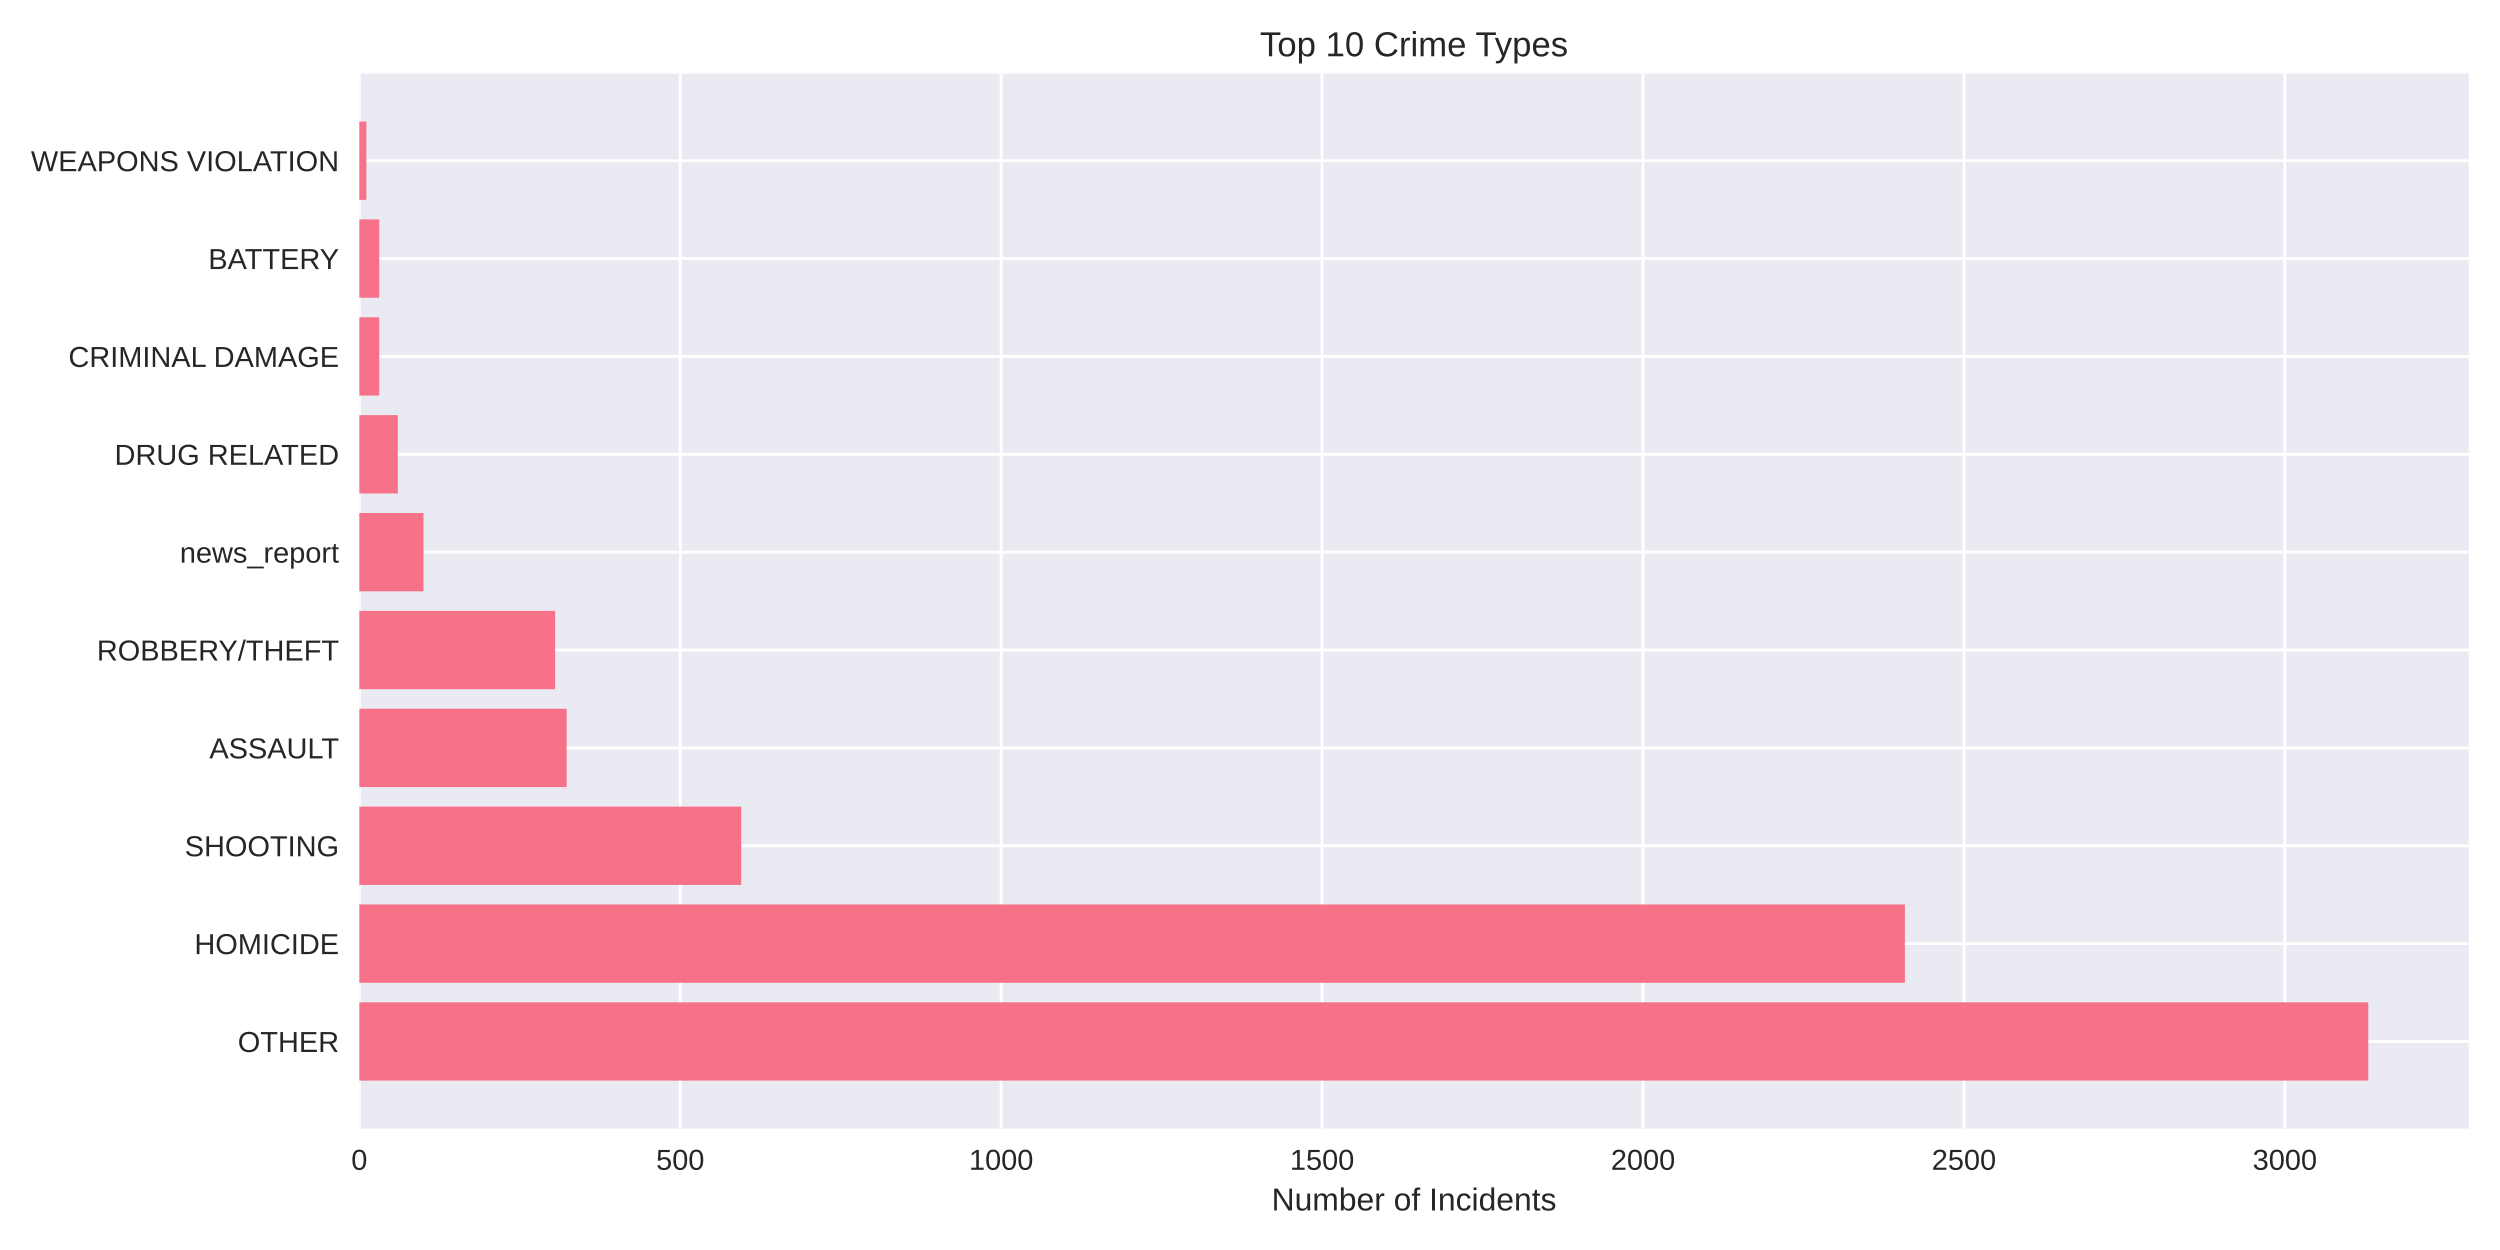
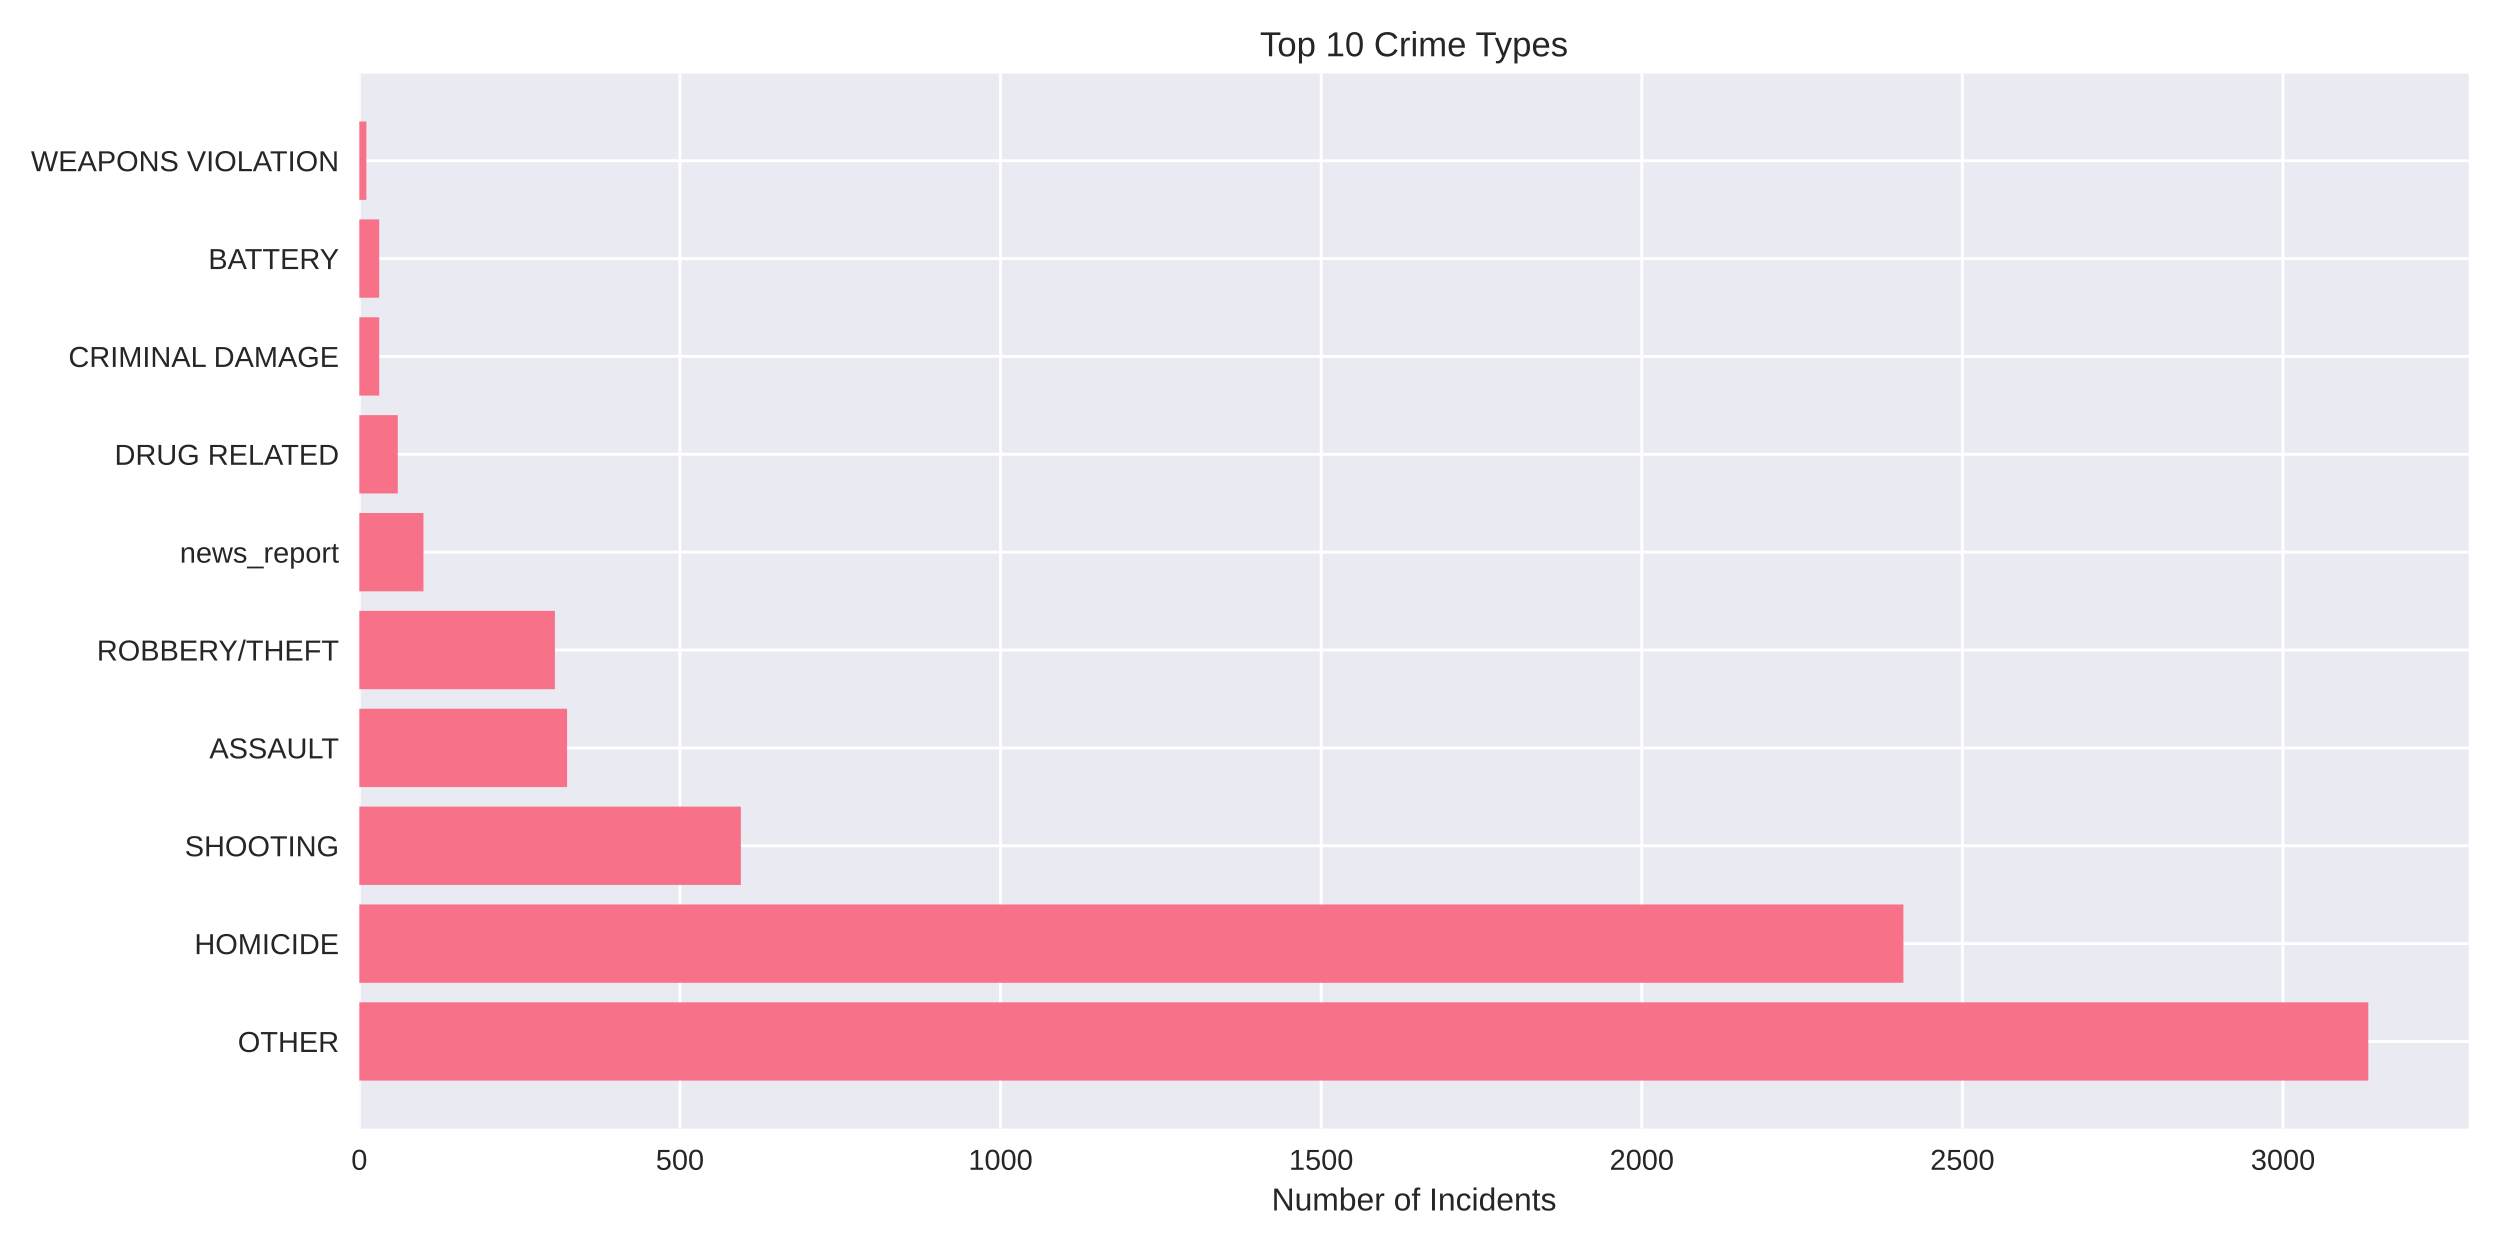
<svg xmlns="http://www.w3.org/2000/svg" width="864pt" height="432pt" viewBox="0 0 864 432" version="1.1">
  <defs>
    <style type="text/css">*{stroke-linejoin: round; stroke-linecap: butt}</style>
  </defs>
  <g id="figure_1">
    <g id="patch_1">
      <path d="M 0 432  L 864 432  L 864 0  L 0 0  z " style="fill: #ffffff" />
    </g>
    <g id="axes_1">
      <g id="patch_2">
        <path d="M 124.18 390.04  L 853.2 390.04  L 853.2 25.44  L 124.18 25.44  z " style="fill: #eaeaf2" />
      </g>
      <g id="matplotlib.axis_1">
        <g id="xtick_1">
          <g id="line2d_1">
-             <path d="M 124.18 390.04  L 124.18 25.44  " clip-path="url(#p19431ce14f)" style="fill: none; stroke: #ffffff; stroke-linecap: round" />
+             <path d="M 124.18 390.04  L 124.18 25.44  " clip-path="url(#p456fc9cc0f)" style="fill: none; stroke: #ffffff; stroke-linecap: round" />
          </g>
          <g id="line2d_2" />
          <g id="text_1">
            <text style="fill: #262626; font: 10px 'Arial', 'Liberation Sans', 'DejaVu Sans', 'Bitstream Vera Sans', sans-serif; text-anchor: middle" x="124.18" y="404.287" transform="rotate(-0 124.18 404.2869)">0</text>
          </g>
        </g>
        <g id="xtick_2">
          <g id="line2d_3">
-             <path d="M 235.091 390.04  L 235.091 25.44  " clip-path="url(#p19431ce14f)" style="fill: none; stroke: #ffffff; stroke-linecap: round" />
+             <path d="M 234.985 390.04  L 234.985 25.44  " clip-path="url(#p456fc9cc0f)" style="fill: none; stroke: #ffffff; stroke-linecap: round" />
          </g>
          <g id="line2d_4" />
          <g id="text_2">
-             <text style="fill: #262626; font: 10px 'Arial', 'Liberation Sans', 'DejaVu Sans', 'Bitstream Vera Sans', sans-serif; text-anchor: middle" x="235.091" y="404.287" transform="rotate(-0 235.0913 404.2869)">500</text>
+             <text style="fill: #262626; font: 10px 'Arial', 'Liberation Sans', 'DejaVu Sans', 'Bitstream Vera Sans', sans-serif; text-anchor: middle" x="234.985" y="404.287" transform="rotate(-0 234.9851 404.2869)">500</text>
          </g>
        </g>
        <g id="xtick_3">
          <g id="line2d_5">
-             <path d="M 346.003 390.04  L 346.003 25.44  " clip-path="url(#p19431ce14f)" style="fill: none; stroke: #ffffff; stroke-linecap: round" />
+             <path d="M 345.79 390.04  L 345.79 25.44  " clip-path="url(#p456fc9cc0f)" style="fill: none; stroke: #ffffff; stroke-linecap: round" />
          </g>
          <g id="line2d_6" />
          <g id="text_3">
-             <text style="fill: #262626; font: 10px 'Arial', 'Liberation Sans', 'DejaVu Sans', 'Bitstream Vera Sans', sans-serif; text-anchor: middle" x="346.003" y="404.287" transform="rotate(-0 346.0026 404.2869)">1000</text>
+             <text style="fill: #262626; font: 10px 'Arial', 'Liberation Sans', 'DejaVu Sans', 'Bitstream Vera Sans', sans-serif; text-anchor: middle" x="345.79" y="404.287" transform="rotate(-0 345.7902 404.2869)">1000</text>
          </g>
        </g>
        <g id="xtick_4">
          <g id="line2d_7">
-             <path d="M 456.914 390.04  L 456.914 25.44  " clip-path="url(#p19431ce14f)" style="fill: none; stroke: #ffffff; stroke-linecap: round" />
+             <path d="M 456.595 390.04  L 456.595 25.44  " clip-path="url(#p456fc9cc0f)" style="fill: none; stroke: #ffffff; stroke-linecap: round" />
          </g>
          <g id="line2d_8" />
          <g id="text_4">
-             <text style="fill: #262626; font: 10px 'Arial', 'Liberation Sans', 'DejaVu Sans', 'Bitstream Vera Sans', sans-serif; text-anchor: middle" x="456.914" y="404.287" transform="rotate(-0 456.9139 404.2869)">1500</text>
+             <text style="fill: #262626; font: 10px 'Arial', 'Liberation Sans', 'DejaVu Sans', 'Bitstream Vera Sans', sans-serif; text-anchor: middle" x="456.595" y="404.287" transform="rotate(-0 456.5953 404.2869)">1500</text>
          </g>
        </g>
        <g id="xtick_5">
          <g id="line2d_9">
-             <path d="M 567.825 390.04  L 567.825 25.44  " clip-path="url(#p19431ce14f)" style="fill: none; stroke: #ffffff; stroke-linecap: round" />
+             <path d="M 567.4 390.04  L 567.4 25.44  " clip-path="url(#p456fc9cc0f)" style="fill: none; stroke: #ffffff; stroke-linecap: round" />
          </g>
          <g id="line2d_10" />
          <g id="text_5">
-             <text style="fill: #262626; font: 10px 'Arial', 'Liberation Sans', 'DejaVu Sans', 'Bitstream Vera Sans', sans-serif; text-anchor: middle" x="567.825" y="404.287" transform="rotate(-0 567.8252 404.2869)">2000</text>
+             <text style="fill: #262626; font: 10px 'Arial', 'Liberation Sans', 'DejaVu Sans', 'Bitstream Vera Sans', sans-serif; text-anchor: middle" x="567.4" y="404.287" transform="rotate(-0 567.4004 404.2869)">2000</text>
          </g>
        </g>
        <g id="xtick_6">
          <g id="line2d_11">
-             <path d="M 678.737 390.04  L 678.737 25.44  " clip-path="url(#p19431ce14f)" style="fill: none; stroke: #ffffff; stroke-linecap: round" />
+             <path d="M 678.206 390.04  L 678.206 25.44  " clip-path="url(#p456fc9cc0f)" style="fill: none; stroke: #ffffff; stroke-linecap: round" />
          </g>
          <g id="line2d_12" />
          <g id="text_6">
-             <text style="fill: #262626; font: 10px 'Arial', 'Liberation Sans', 'DejaVu Sans', 'Bitstream Vera Sans', sans-serif; text-anchor: middle" x="678.737" y="404.287" transform="rotate(-0 678.7365 404.2869)">2500</text>
+             <text style="fill: #262626; font: 10px 'Arial', 'Liberation Sans', 'DejaVu Sans', 'Bitstream Vera Sans', sans-serif; text-anchor: middle" x="678.206" y="404.287" transform="rotate(-0 678.2055 404.2869)">2500</text>
          </g>
        </g>
        <g id="xtick_7">
          <g id="line2d_13">
-             <path d="M 789.648 390.04  L 789.648 25.44  " clip-path="url(#p19431ce14f)" style="fill: none; stroke: #ffffff; stroke-linecap: round" />
+             <path d="M 789.011 390.04  L 789.011 25.44  " clip-path="url(#p456fc9cc0f)" style="fill: none; stroke: #ffffff; stroke-linecap: round" />
          </g>
          <g id="line2d_14" />
          <g id="text_7">
-             <text style="fill: #262626; font: 10px 'Arial', 'Liberation Sans', 'DejaVu Sans', 'Bitstream Vera Sans', sans-serif; text-anchor: middle" x="789.648" y="404.287" transform="rotate(-0 789.6478 404.2869)">3000</text>
+             <text style="fill: #262626; font: 10px 'Arial', 'Liberation Sans', 'DejaVu Sans', 'Bitstream Vera Sans', sans-serif; text-anchor: middle" x="789.011" y="404.287" transform="rotate(-0 789.0106 404.2869)">3000</text>
          </g>
        </g>
        <g id="text_8">
          <text style="fill: #262626; font: 11px 'Arial', 'Liberation Sans', 'DejaVu Sans', 'Bitstream Vera Sans', sans-serif; text-anchor: middle" x="488.69" y="418.333" transform="rotate(-0 488.69 418.3334)">Number of Incidents</text>
        </g>
      </g>
      <g id="matplotlib.axis_2">
        <g id="ytick_1">
          <g id="line2d_15">
-             <path d="M 124.18 359.939  L 853.2 359.939  " clip-path="url(#p19431ce14f)" style="fill: none; stroke: #ffffff; stroke-linecap: round" />
+             <path d="M 124.18 359.939  L 853.2 359.939  " clip-path="url(#p456fc9cc0f)" style="fill: none; stroke: #ffffff; stroke-linecap: round" />
          </g>
          <g id="line2d_16" />
          <g id="text_9">
            <text style="fill: #262626; font: 10px 'Arial', 'Liberation Sans', 'DejaVu Sans', 'Bitstream Vera Sans', sans-serif; text-anchor: end" x="117.18" y="363.562" transform="rotate(-0 117.18 363.562)">OTHER</text>
          </g>
        </g>
        <g id="ytick_2">
          <g id="line2d_17">
-             <path d="M 124.18 326.117  L 853.2 326.117  " clip-path="url(#p19431ce14f)" style="fill: none; stroke: #ffffff; stroke-linecap: round" />
+             <path d="M 124.18 326.117  L 853.2 326.117  " clip-path="url(#p456fc9cc0f)" style="fill: none; stroke: #ffffff; stroke-linecap: round" />
          </g>
          <g id="line2d_18" />
          <g id="text_10">
            <text style="fill: #262626; font: 10px 'Arial', 'Liberation Sans', 'DejaVu Sans', 'Bitstream Vera Sans', sans-serif; text-anchor: end" x="117.18" y="329.74" transform="rotate(-0 117.18 329.7401)">HOMICIDE</text>
          </g>
        </g>
        <g id="ytick_3">
          <g id="line2d_19">
-             <path d="M 124.18 292.295  L 853.2 292.295  " clip-path="url(#p19431ce14f)" style="fill: none; stroke: #ffffff; stroke-linecap: round" />
+             <path d="M 124.18 292.295  L 853.2 292.295  " clip-path="url(#p456fc9cc0f)" style="fill: none; stroke: #ffffff; stroke-linecap: round" />
          </g>
          <g id="line2d_20" />
          <g id="text_11">
            <text style="fill: #262626; font: 10px 'Arial', 'Liberation Sans', 'DejaVu Sans', 'Bitstream Vera Sans', sans-serif; text-anchor: end" x="117.18" y="295.918" transform="rotate(-0 117.18 295.9182)">SHOOTING</text>
          </g>
        </g>
        <g id="ytick_4">
          <g id="line2d_21">
-             <path d="M 124.18 258.473  L 853.2 258.473  " clip-path="url(#p19431ce14f)" style="fill: none; stroke: #ffffff; stroke-linecap: round" />
+             <path d="M 124.18 258.473  L 853.2 258.473  " clip-path="url(#p456fc9cc0f)" style="fill: none; stroke: #ffffff; stroke-linecap: round" />
          </g>
          <g id="line2d_22" />
          <g id="text_12">
            <text style="fill: #262626; font: 10px 'Arial', 'Liberation Sans', 'DejaVu Sans', 'Bitstream Vera Sans', sans-serif; text-anchor: end" x="117.18" y="262.096" transform="rotate(-0 117.18 262.0963)">ASSAULT</text>
          </g>
        </g>
        <g id="ytick_5">
          <g id="line2d_23">
-             <path d="M 124.18 224.651  L 853.2 224.651  " clip-path="url(#p19431ce14f)" style="fill: none; stroke: #ffffff; stroke-linecap: round" />
+             <path d="M 124.18 224.651  L 853.2 224.651  " clip-path="url(#p456fc9cc0f)" style="fill: none; stroke: #ffffff; stroke-linecap: round" />
          </g>
          <g id="line2d_24" />
          <g id="text_13">
            <text style="fill: #262626; font: 10px 'Arial', 'Liberation Sans', 'DejaVu Sans', 'Bitstream Vera Sans', sans-serif; text-anchor: end" x="117.18" y="228.274" transform="rotate(-0 117.18 228.2744)">ROBBERY/THEFT</text>
          </g>
        </g>
        <g id="ytick_6">
          <g id="line2d_25">
-             <path d="M 124.18 190.829  L 853.2 190.829  " clip-path="url(#p19431ce14f)" style="fill: none; stroke: #ffffff; stroke-linecap: round" />
+             <path d="M 124.18 190.829  L 853.2 190.829  " clip-path="url(#p456fc9cc0f)" style="fill: none; stroke: #ffffff; stroke-linecap: round" />
          </g>
          <g id="line2d_26" />
          <g id="text_14">
            <text style="fill: #262626; font: 10px 'Arial', 'Liberation Sans', 'DejaVu Sans', 'Bitstream Vera Sans', sans-serif; text-anchor: end" x="117.18" y="194.452" transform="rotate(-0 117.18 194.4525)">news_report</text>
          </g>
        </g>
        <g id="ytick_7">
          <g id="line2d_27">
-             <path d="M 124.18 157.007  L 853.2 157.007  " clip-path="url(#p19431ce14f)" style="fill: none; stroke: #ffffff; stroke-linecap: round" />
+             <path d="M 124.18 157.007  L 853.2 157.007  " clip-path="url(#p456fc9cc0f)" style="fill: none; stroke: #ffffff; stroke-linecap: round" />
          </g>
          <g id="line2d_28" />
          <g id="text_15">
            <text style="fill: #262626; font: 10px 'Arial', 'Liberation Sans', 'DejaVu Sans', 'Bitstream Vera Sans', sans-serif; text-anchor: end" x="117.18" y="160.631" transform="rotate(-0 117.18 160.6306)">DRUG RELATED</text>
          </g>
        </g>
        <g id="ytick_8">
          <g id="line2d_29">
-             <path d="M 124.18 123.185  L 853.2 123.185  " clip-path="url(#p19431ce14f)" style="fill: none; stroke: #ffffff; stroke-linecap: round" />
+             <path d="M 124.18 123.185  L 853.2 123.185  " clip-path="url(#p456fc9cc0f)" style="fill: none; stroke: #ffffff; stroke-linecap: round" />
          </g>
          <g id="line2d_30" />
          <g id="text_16">
            <text style="fill: #262626; font: 10px 'Arial', 'Liberation Sans', 'DejaVu Sans', 'Bitstream Vera Sans', sans-serif; text-anchor: end" x="117.18" y="126.809" transform="rotate(-0 117.18 126.8087)">CRIMINAL DAMAGE</text>
          </g>
        </g>
        <g id="ytick_9">
          <g id="line2d_31">
-             <path d="M 124.18 89.363  L 853.2 89.363  " clip-path="url(#p19431ce14f)" style="fill: none; stroke: #ffffff; stroke-linecap: round" />
+             <path d="M 124.18 89.363  L 853.2 89.363  " clip-path="url(#p456fc9cc0f)" style="fill: none; stroke: #ffffff; stroke-linecap: round" />
          </g>
          <g id="line2d_32" />
          <g id="text_17">
            <text style="fill: #262626; font: 10px 'Arial', 'Liberation Sans', 'DejaVu Sans', 'Bitstream Vera Sans', sans-serif; text-anchor: end" x="117.18" y="92.987" transform="rotate(-0 117.18 92.98681)">BATTERY</text>
          </g>
        </g>
        <g id="ytick_10">
          <g id="line2d_33">
-             <path d="M 124.18 55.541  L 853.2 55.541  " clip-path="url(#p19431ce14f)" style="fill: none; stroke: #ffffff; stroke-linecap: round" />
+             <path d="M 124.18 55.541  L 853.2 55.541  " clip-path="url(#p456fc9cc0f)" style="fill: none; stroke: #ffffff; stroke-linecap: round" />
          </g>
          <g id="line2d_34" />
          <g id="text_18">
            <text style="fill: #262626; font: 10px 'Arial', 'Liberation Sans', 'DejaVu Sans', 'Bitstream Vera Sans', sans-serif; text-anchor: end" x="117.18" y="59.165" transform="rotate(-0 117.18 59.16492)">WEAPONS VIOLATION</text>
          </g>
        </g>
      </g>
      <g id="patch_3">
-         <path d="M 124.18 373.467  L 818.485 373.467  L 818.485 346.41  L 124.18 346.41  z " clip-path="url(#p19431ce14f)" style="fill: #f77189" />
+         <path d="M 124.18 373.467  L 818.485 373.467  L 818.485 346.41  L 124.18 346.41  z " clip-path="url(#p456fc9cc0f)" style="fill: #f77189" />
      </g>
      <g id="patch_4">
-         <path d="M 124.18 339.645  L 658.329 339.645  L 658.329 312.588  L 124.18 312.588  z " clip-path="url(#p19431ce14f)" style="fill: #f77189" />
+         <path d="M 124.18 339.645  L 657.817 339.645  L 657.817 312.588  L 124.18 312.588  z " clip-path="url(#p456fc9cc0f)" style="fill: #f77189" />
      </g>
      <g id="patch_5">
-         <path d="M 124.18 305.823  L 256.164 305.823  L 256.164 278.766  L 124.18 278.766  z " clip-path="url(#p19431ce14f)" style="fill: #f77189" />
+         <path d="M 124.18 305.823  L 256.038 305.823  L 256.038 278.766  L 124.18 278.766  z " clip-path="url(#p456fc9cc0f)" style="fill: #f77189" />
      </g>
      <g id="patch_6">
-         <path d="M 124.18 272.002  L 195.829 272.002  L 195.829 244.944  L 124.18 244.944  z " clip-path="url(#p19431ce14f)" style="fill: #f77189" />
+         <path d="M 124.18 272.002  L 195.982 272.002  L 195.982 244.944  L 124.18 244.944  z " clip-path="url(#p456fc9cc0f)" style="fill: #f77189" />
      </g>
      <g id="patch_7">
-         <path d="M 124.18 238.18  L 191.836 238.18  L 191.836 211.122  L 124.18 211.122  z " clip-path="url(#p19431ce14f)" style="fill: #f77189" />
+         <path d="M 124.18 238.18  L 191.771 238.18  L 191.771 211.122  L 124.18 211.122  z " clip-path="url(#p456fc9cc0f)" style="fill: #f77189" />
      </g>
      <g id="patch_8">
-         <path d="M 124.18 204.358  L 146.362 204.358  L 146.362 177.3  L 124.18 177.3  z " clip-path="url(#p19431ce14f)" style="fill: #f77189" />
+         <path d="M 124.18 204.358  L 146.341 204.358  L 146.341 177.3  L 124.18 177.3  z " clip-path="url(#p456fc9cc0f)" style="fill: #f77189" />
      </g>
      <g id="patch_9">
-         <path d="M 124.18 170.536  L 137.489 170.536  L 137.489 143.478  L 124.18 143.478  z " clip-path="url(#p19431ce14f)" style="fill: #f77189" />
+         <path d="M 124.18 170.536  L 137.477 170.536  L 137.477 143.478  L 124.18 143.478  z " clip-path="url(#p456fc9cc0f)" style="fill: #f77189" />
      </g>
      <g id="patch_10">
-         <path d="M 124.18 136.714  L 131.057 136.714  L 131.057 109.657  L 124.18 109.657  z " clip-path="url(#p19431ce14f)" style="fill: #f77189" />
+         <path d="M 124.18 136.714  L 131.05 136.714  L 131.05 109.657  L 124.18 109.657  z " clip-path="url(#p456fc9cc0f)" style="fill: #f77189" />
      </g>
      <g id="patch_11">
-         <path d="M 124.18 102.892  L 131.057 102.892  L 131.057 75.835  L 124.18 75.835  z " clip-path="url(#p19431ce14f)" style="fill: #f77189" />
+         <path d="M 124.18 102.892  L 131.05 102.892  L 131.05 75.835  L 124.18 75.835  z " clip-path="url(#p456fc9cc0f)" style="fill: #f77189" />
      </g>
      <g id="patch_12">
-         <path d="M 124.18 69.07  L 126.62 69.07  L 126.62 42.013  L 124.18 42.013  z " clip-path="url(#p19431ce14f)" style="fill: #f77189" />
+         <path d="M 124.18 69.07  L 126.618 69.07  L 126.618 42.013  L 124.18 42.013  z " clip-path="url(#p456fc9cc0f)" style="fill: #f77189" />
      </g>
      <g id="patch_13">
        <path d="M 124.18 390.04  L 124.18 25.44  " style="fill: none" />
      </g>
      <g id="patch_14">
        <path d="M 853.2 390.04  L 853.2 25.44  " style="fill: none" />
      </g>
      <g id="patch_15">
        <path d="M 124.18 390.04  L 853.2 390.04  " style="fill: none" />
      </g>
      <g id="patch_16">
        <path d="M 124.18 25.44  L 853.2 25.44  " style="fill: none" />
      </g>
      <g id="text_19">
        <text style="fill: #262626; font: 12px 'Arial', 'Liberation Sans', 'DejaVu Sans', 'Bitstream Vera Sans', sans-serif; text-anchor: middle" x="488.69" y="19.44" transform="rotate(-0 488.69 19.44)">Top 10 Crime Types</text>
      </g>
    </g>
  </g>
  <defs>
-     <clipPath id="p19431ce14f">
+     <clipPath id="p456fc9cc0f">
      <rect x="124.18" y="25.44" width="729.02" height="364.6" />
    </clipPath>
  </defs>
</svg>
